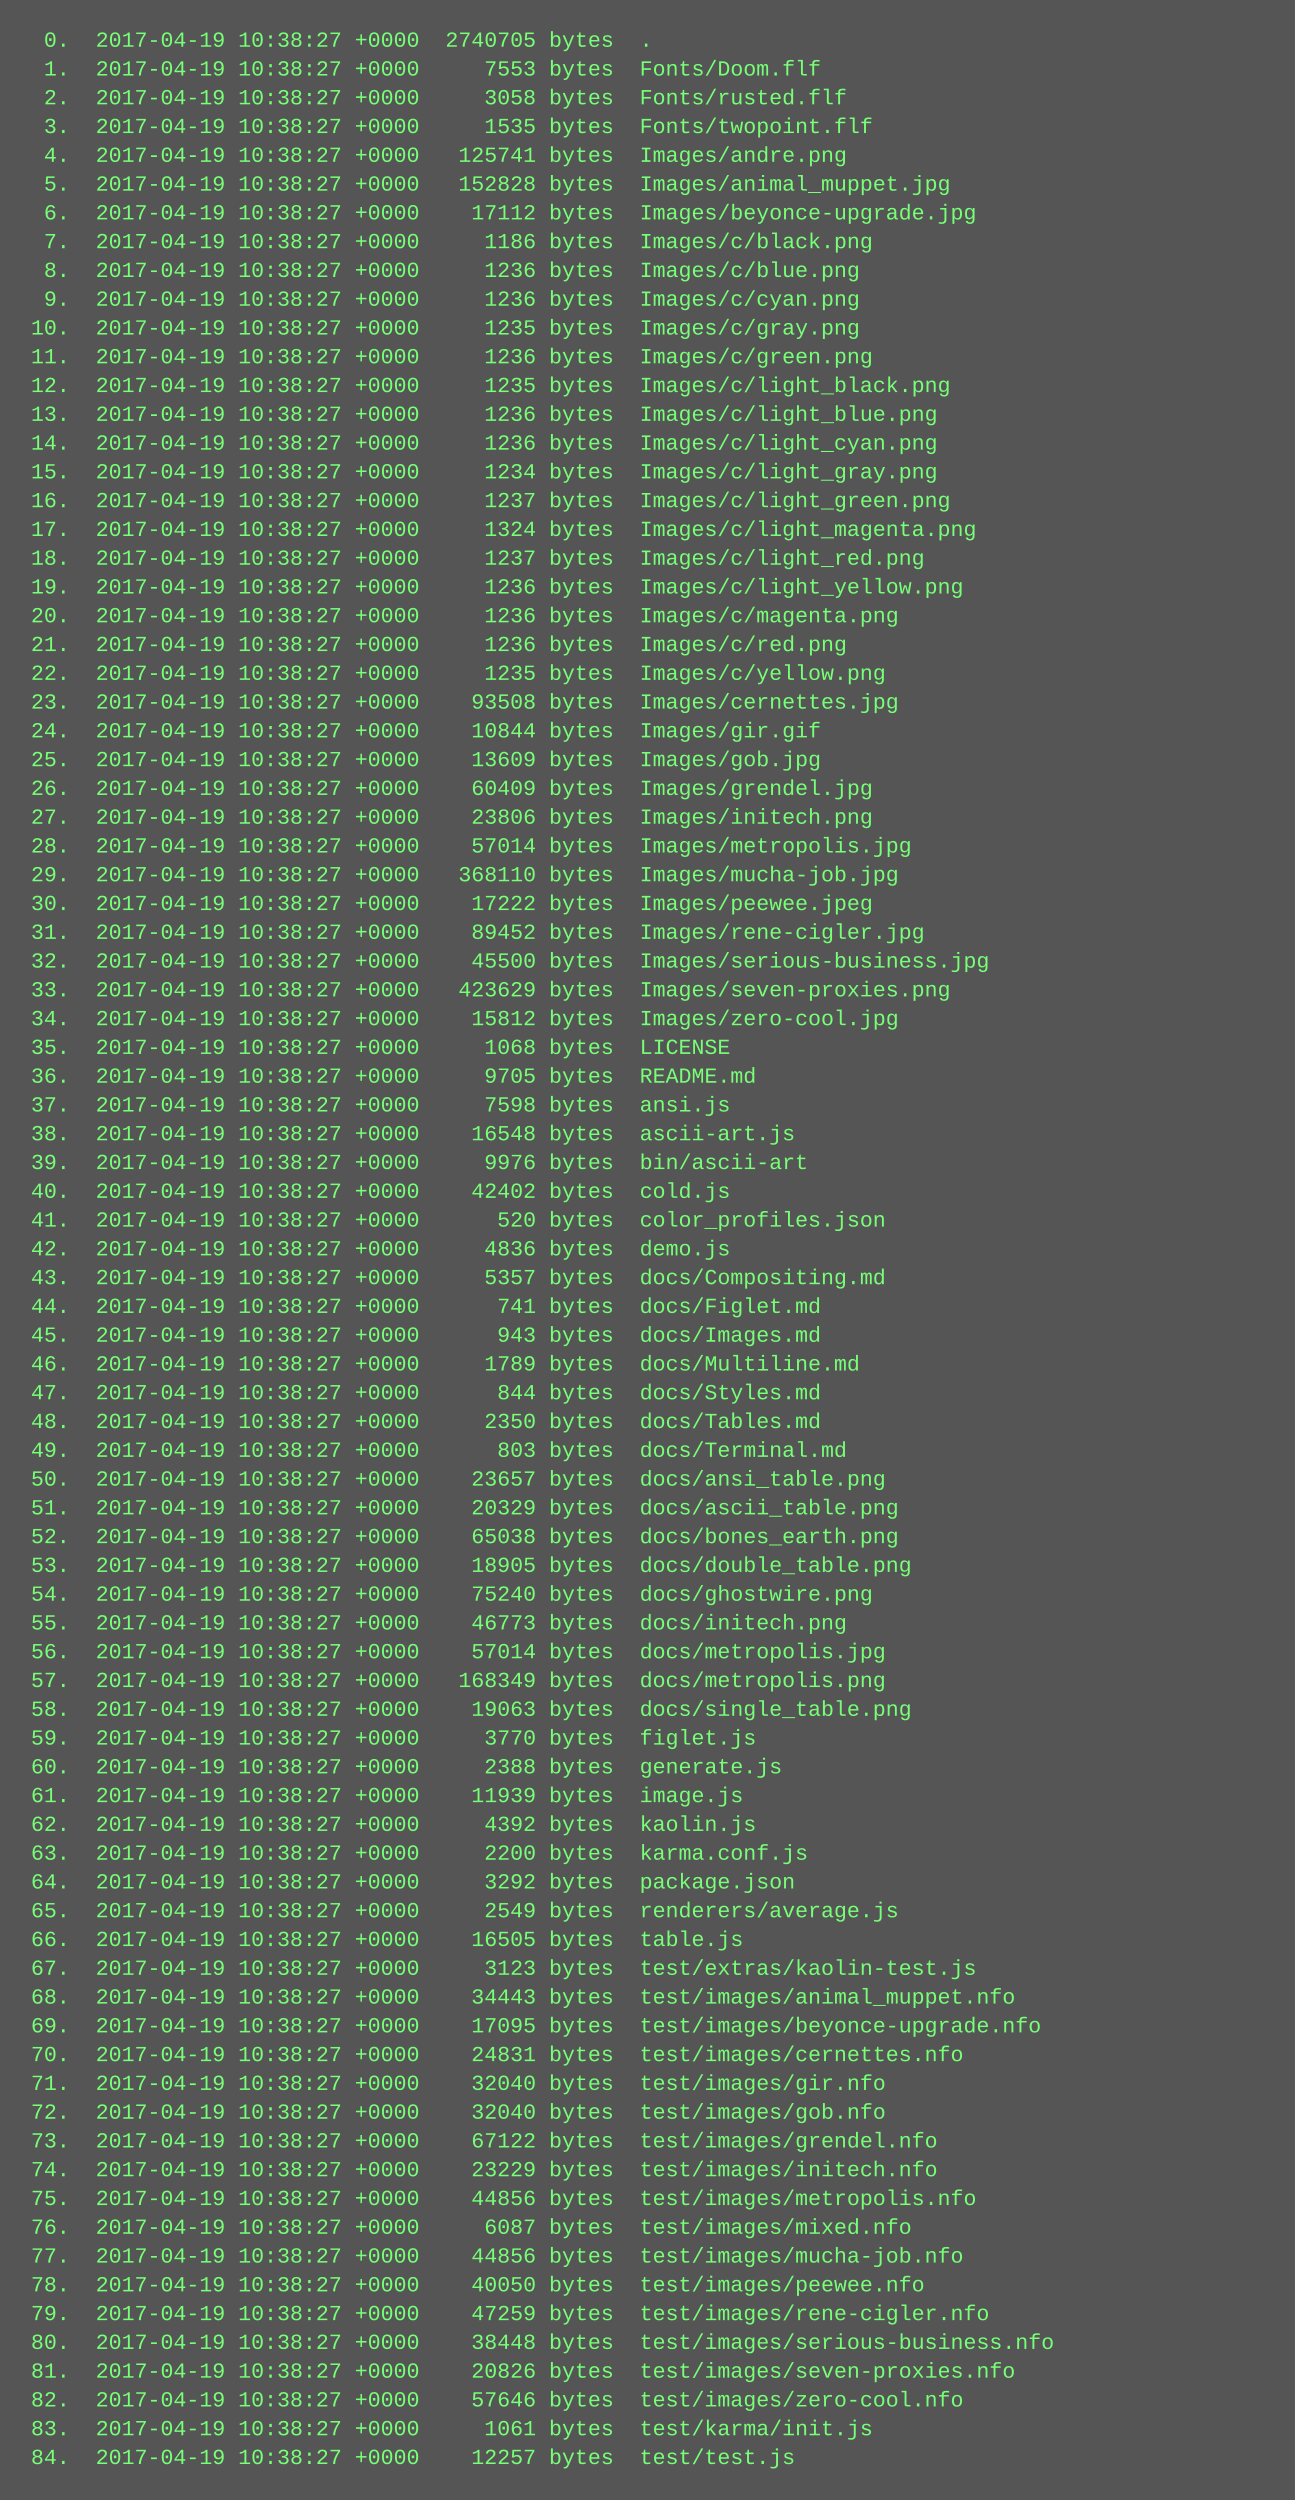
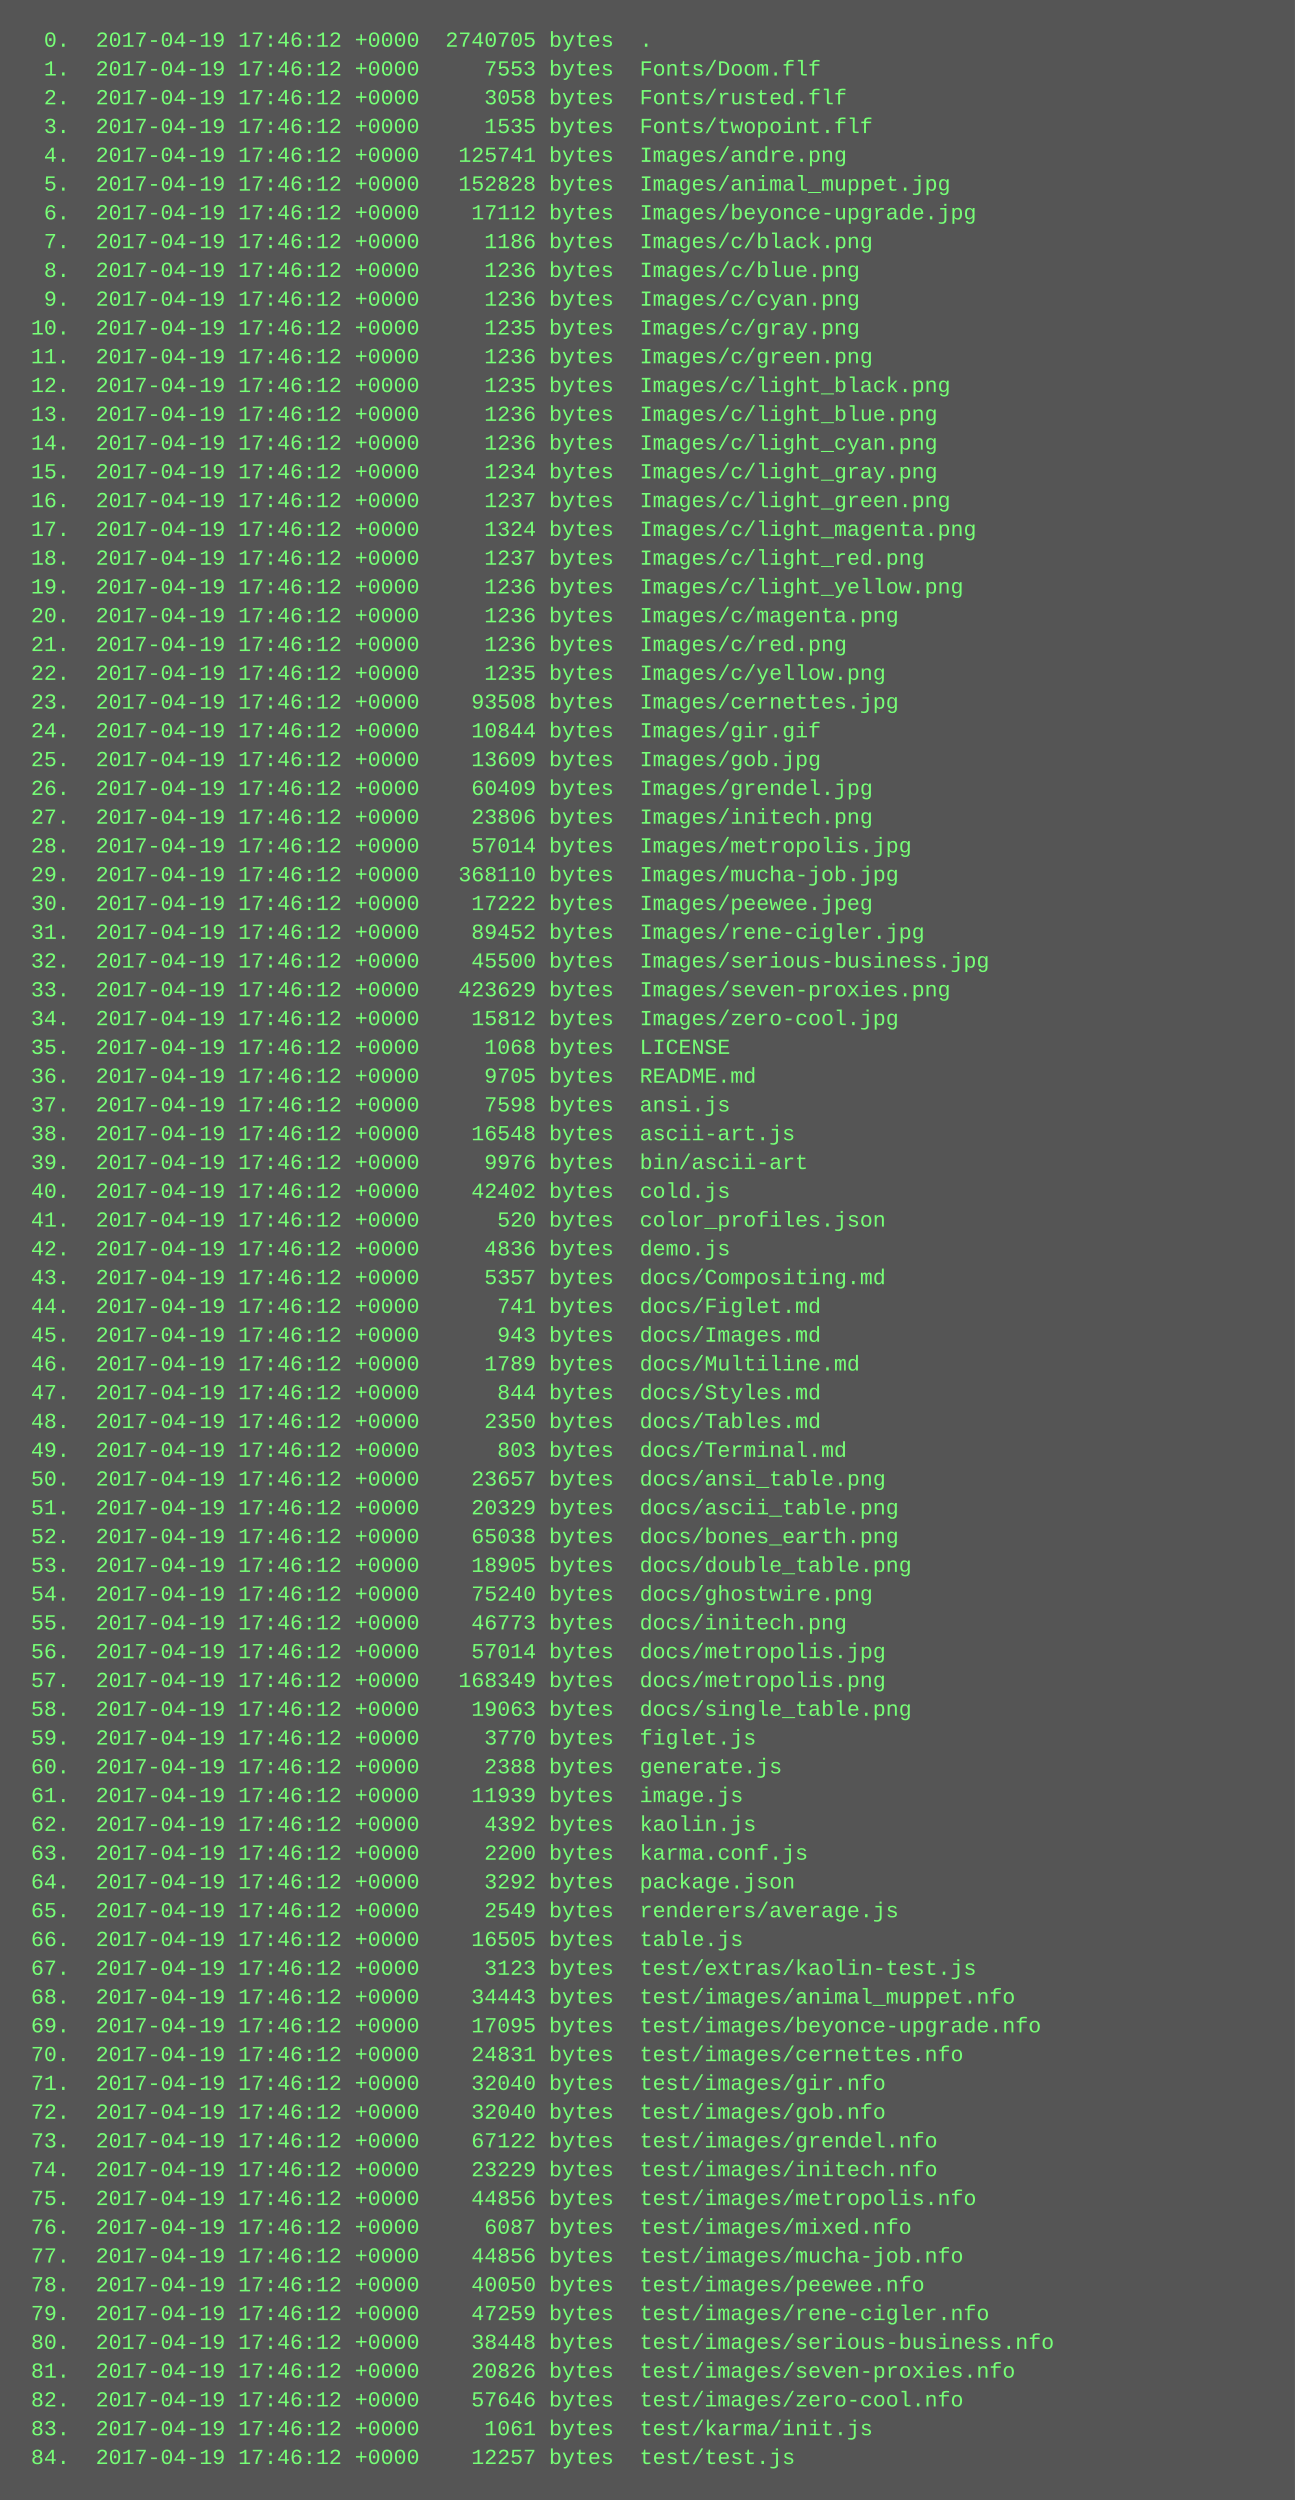
<svg xmlns="http://www.w3.org/2000/svg" height="1390" width="720">
  <rect height="1390" fill="#555" width="720" />
  <text fill="#7f7" font-family="Courier New" font-size="12" xml:space="preserve">
-     <tspan x="10" y="26">  0.  2017-04-19 10:38:27 +0000  2740705 bytes  .</tspan>
-     <tspan x="10" y="42">  1.  2017-04-19 10:38:27 +0000     7553 bytes  Fonts/Doom.flf</tspan>
-     <tspan x="10" y="58">  2.  2017-04-19 10:38:27 +0000     3058 bytes  Fonts/rusted.flf</tspan>
-     <tspan x="10" y="74">  3.  2017-04-19 10:38:27 +0000     1535 bytes  Fonts/twopoint.flf</tspan>
-     <tspan x="10" y="90">  4.  2017-04-19 10:38:27 +0000   125741 bytes  Images/andre.png</tspan>
-     <tspan x="10" y="106">  5.  2017-04-19 10:38:27 +0000   152828 bytes  Images/animal_muppet.jpg</tspan>
-     <tspan x="10" y="122">  6.  2017-04-19 10:38:27 +0000    17112 bytes  Images/beyonce-upgrade.jpg</tspan>
-     <tspan x="10" y="138">  7.  2017-04-19 10:38:27 +0000     1186 bytes  Images/c/black.png</tspan>
-     <tspan x="10" y="154">  8.  2017-04-19 10:38:27 +0000     1236 bytes  Images/c/blue.png</tspan>
-     <tspan x="10" y="170">  9.  2017-04-19 10:38:27 +0000     1236 bytes  Images/c/cyan.png</tspan>
-     <tspan x="10" y="186"> 10.  2017-04-19 10:38:27 +0000     1235 bytes  Images/c/gray.png</tspan>
-     <tspan x="10" y="202"> 11.  2017-04-19 10:38:27 +0000     1236 bytes  Images/c/green.png</tspan>
-     <tspan x="10" y="218"> 12.  2017-04-19 10:38:27 +0000     1235 bytes  Images/c/light_black.png</tspan>
-     <tspan x="10" y="234"> 13.  2017-04-19 10:38:27 +0000     1236 bytes  Images/c/light_blue.png</tspan>
-     <tspan x="10" y="250"> 14.  2017-04-19 10:38:27 +0000     1236 bytes  Images/c/light_cyan.png</tspan>
-     <tspan x="10" y="266"> 15.  2017-04-19 10:38:27 +0000     1234 bytes  Images/c/light_gray.png</tspan>
-     <tspan x="10" y="282"> 16.  2017-04-19 10:38:27 +0000     1237 bytes  Images/c/light_green.png</tspan>
-     <tspan x="10" y="298"> 17.  2017-04-19 10:38:27 +0000     1324 bytes  Images/c/light_magenta.png</tspan>
-     <tspan x="10" y="314"> 18.  2017-04-19 10:38:27 +0000     1237 bytes  Images/c/light_red.png</tspan>
-     <tspan x="10" y="330"> 19.  2017-04-19 10:38:27 +0000     1236 bytes  Images/c/light_yellow.png</tspan>
-     <tspan x="10" y="346"> 20.  2017-04-19 10:38:27 +0000     1236 bytes  Images/c/magenta.png</tspan>
-     <tspan x="10" y="362"> 21.  2017-04-19 10:38:27 +0000     1236 bytes  Images/c/red.png</tspan>
-     <tspan x="10" y="378"> 22.  2017-04-19 10:38:27 +0000     1235 bytes  Images/c/yellow.png</tspan>
-     <tspan x="10" y="394"> 23.  2017-04-19 10:38:27 +0000    93508 bytes  Images/cernettes.jpg</tspan>
-     <tspan x="10" y="410"> 24.  2017-04-19 10:38:27 +0000    10844 bytes  Images/gir.gif</tspan>
-     <tspan x="10" y="426"> 25.  2017-04-19 10:38:27 +0000    13609 bytes  Images/gob.jpg</tspan>
-     <tspan x="10" y="442"> 26.  2017-04-19 10:38:27 +0000    60409 bytes  Images/grendel.jpg</tspan>
-     <tspan x="10" y="458"> 27.  2017-04-19 10:38:27 +0000    23806 bytes  Images/initech.png</tspan>
-     <tspan x="10" y="474"> 28.  2017-04-19 10:38:27 +0000    57014 bytes  Images/metropolis.jpg</tspan>
-     <tspan x="10" y="490"> 29.  2017-04-19 10:38:27 +0000   368110 bytes  Images/mucha-job.jpg</tspan>
-     <tspan x="10" y="506"> 30.  2017-04-19 10:38:27 +0000    17222 bytes  Images/peewee.jpeg</tspan>
-     <tspan x="10" y="522"> 31.  2017-04-19 10:38:27 +0000    89452 bytes  Images/rene-cigler.jpg</tspan>
-     <tspan x="10" y="538"> 32.  2017-04-19 10:38:27 +0000    45500 bytes  Images/serious-business.jpg</tspan>
-     <tspan x="10" y="554"> 33.  2017-04-19 10:38:27 +0000   423629 bytes  Images/seven-proxies.png</tspan>
-     <tspan x="10" y="570"> 34.  2017-04-19 10:38:27 +0000    15812 bytes  Images/zero-cool.jpg</tspan>
-     <tspan x="10" y="586"> 35.  2017-04-19 10:38:27 +0000     1068 bytes  LICENSE</tspan>
-     <tspan x="10" y="602"> 36.  2017-04-19 10:38:27 +0000     9705 bytes  README.md</tspan>
-     <tspan x="10" y="618"> 37.  2017-04-19 10:38:27 +0000     7598 bytes  ansi.js</tspan>
-     <tspan x="10" y="634"> 38.  2017-04-19 10:38:27 +0000    16548 bytes  ascii-art.js</tspan>
-     <tspan x="10" y="650"> 39.  2017-04-19 10:38:27 +0000     9976 bytes  bin/ascii-art</tspan>
-     <tspan x="10" y="666"> 40.  2017-04-19 10:38:27 +0000    42402 bytes  cold.js</tspan>
-     <tspan x="10" y="682"> 41.  2017-04-19 10:38:27 +0000      520 bytes  color_profiles.json</tspan>
-     <tspan x="10" y="698"> 42.  2017-04-19 10:38:27 +0000     4836 bytes  demo.js</tspan>
-     <tspan x="10" y="714"> 43.  2017-04-19 10:38:27 +0000     5357 bytes  docs/Compositing.md</tspan>
-     <tspan x="10" y="730"> 44.  2017-04-19 10:38:27 +0000      741 bytes  docs/Figlet.md</tspan>
-     <tspan x="10" y="746"> 45.  2017-04-19 10:38:27 +0000      943 bytes  docs/Images.md</tspan>
-     <tspan x="10" y="762"> 46.  2017-04-19 10:38:27 +0000     1789 bytes  docs/Multiline.md</tspan>
-     <tspan x="10" y="778"> 47.  2017-04-19 10:38:27 +0000      844 bytes  docs/Styles.md</tspan>
-     <tspan x="10" y="794"> 48.  2017-04-19 10:38:27 +0000     2350 bytes  docs/Tables.md</tspan>
-     <tspan x="10" y="810"> 49.  2017-04-19 10:38:27 +0000      803 bytes  docs/Terminal.md</tspan>
-     <tspan x="10" y="826"> 50.  2017-04-19 10:38:27 +0000    23657 bytes  docs/ansi_table.png</tspan>
-     <tspan x="10" y="842"> 51.  2017-04-19 10:38:27 +0000    20329 bytes  docs/ascii_table.png</tspan>
-     <tspan x="10" y="858"> 52.  2017-04-19 10:38:27 +0000    65038 bytes  docs/bones_earth.png</tspan>
-     <tspan x="10" y="874"> 53.  2017-04-19 10:38:27 +0000    18905 bytes  docs/double_table.png</tspan>
-     <tspan x="10" y="890"> 54.  2017-04-19 10:38:27 +0000    75240 bytes  docs/ghostwire.png</tspan>
-     <tspan x="10" y="906"> 55.  2017-04-19 10:38:27 +0000    46773 bytes  docs/initech.png</tspan>
-     <tspan x="10" y="922"> 56.  2017-04-19 10:38:27 +0000    57014 bytes  docs/metropolis.jpg</tspan>
-     <tspan x="10" y="938"> 57.  2017-04-19 10:38:27 +0000   168349 bytes  docs/metropolis.png</tspan>
-     <tspan x="10" y="954"> 58.  2017-04-19 10:38:27 +0000    19063 bytes  docs/single_table.png</tspan>
-     <tspan x="10" y="970"> 59.  2017-04-19 10:38:27 +0000     3770 bytes  figlet.js</tspan>
-     <tspan x="10" y="986"> 60.  2017-04-19 10:38:27 +0000     2388 bytes  generate.js</tspan>
-     <tspan x="10" y="1002"> 61.  2017-04-19 10:38:27 +0000    11939 bytes  image.js</tspan>
-     <tspan x="10" y="1018"> 62.  2017-04-19 10:38:27 +0000     4392 bytes  kaolin.js</tspan>
-     <tspan x="10" y="1034"> 63.  2017-04-19 10:38:27 +0000     2200 bytes  karma.conf.js</tspan>
-     <tspan x="10" y="1050"> 64.  2017-04-19 10:38:27 +0000     3292 bytes  package.json</tspan>
-     <tspan x="10" y="1066"> 65.  2017-04-19 10:38:27 +0000     2549 bytes  renderers/average.js</tspan>
-     <tspan x="10" y="1082"> 66.  2017-04-19 10:38:27 +0000    16505 bytes  table.js</tspan>
-     <tspan x="10" y="1098"> 67.  2017-04-19 10:38:27 +0000     3123 bytes  test/extras/kaolin-test.js</tspan>
-     <tspan x="10" y="1114"> 68.  2017-04-19 10:38:27 +0000    34443 bytes  test/images/animal_muppet.nfo</tspan>
-     <tspan x="10" y="1130"> 69.  2017-04-19 10:38:27 +0000    17095 bytes  test/images/beyonce-upgrade.nfo</tspan>
-     <tspan x="10" y="1146"> 70.  2017-04-19 10:38:27 +0000    24831 bytes  test/images/cernettes.nfo</tspan>
-     <tspan x="10" y="1162"> 71.  2017-04-19 10:38:27 +0000    32040 bytes  test/images/gir.nfo</tspan>
-     <tspan x="10" y="1178"> 72.  2017-04-19 10:38:27 +0000    32040 bytes  test/images/gob.nfo</tspan>
-     <tspan x="10" y="1194"> 73.  2017-04-19 10:38:27 +0000    67122 bytes  test/images/grendel.nfo</tspan>
-     <tspan x="10" y="1210"> 74.  2017-04-19 10:38:27 +0000    23229 bytes  test/images/initech.nfo</tspan>
-     <tspan x="10" y="1226"> 75.  2017-04-19 10:38:27 +0000    44856 bytes  test/images/metropolis.nfo</tspan>
-     <tspan x="10" y="1242"> 76.  2017-04-19 10:38:27 +0000     6087 bytes  test/images/mixed.nfo</tspan>
-     <tspan x="10" y="1258"> 77.  2017-04-19 10:38:27 +0000    44856 bytes  test/images/mucha-job.nfo</tspan>
-     <tspan x="10" y="1274"> 78.  2017-04-19 10:38:27 +0000    40050 bytes  test/images/peewee.nfo</tspan>
-     <tspan x="10" y="1290"> 79.  2017-04-19 10:38:27 +0000    47259 bytes  test/images/rene-cigler.nfo</tspan>
-     <tspan x="10" y="1306"> 80.  2017-04-19 10:38:27 +0000    38448 bytes  test/images/serious-business.nfo</tspan>
-     <tspan x="10" y="1322"> 81.  2017-04-19 10:38:27 +0000    20826 bytes  test/images/seven-proxies.nfo</tspan>
-     <tspan x="10" y="1338"> 82.  2017-04-19 10:38:27 +0000    57646 bytes  test/images/zero-cool.nfo</tspan>
-     <tspan x="10" y="1354"> 83.  2017-04-19 10:38:27 +0000     1061 bytes  test/karma/init.js</tspan>
-     <tspan x="10" y="1370"> 84.  2017-04-19 10:38:27 +0000    12257 bytes  test/test.js</tspan>
+     <tspan x="10" y="26">  0.  2017-04-19 17:46:12 +0000  2740705 bytes  .</tspan>
+     <tspan x="10" y="42">  1.  2017-04-19 17:46:12 +0000     7553 bytes  Fonts/Doom.flf</tspan>
+     <tspan x="10" y="58">  2.  2017-04-19 17:46:12 +0000     3058 bytes  Fonts/rusted.flf</tspan>
+     <tspan x="10" y="74">  3.  2017-04-19 17:46:12 +0000     1535 bytes  Fonts/twopoint.flf</tspan>
+     <tspan x="10" y="90">  4.  2017-04-19 17:46:12 +0000   125741 bytes  Images/andre.png</tspan>
+     <tspan x="10" y="106">  5.  2017-04-19 17:46:12 +0000   152828 bytes  Images/animal_muppet.jpg</tspan>
+     <tspan x="10" y="122">  6.  2017-04-19 17:46:12 +0000    17112 bytes  Images/beyonce-upgrade.jpg</tspan>
+     <tspan x="10" y="138">  7.  2017-04-19 17:46:12 +0000     1186 bytes  Images/c/black.png</tspan>
+     <tspan x="10" y="154">  8.  2017-04-19 17:46:12 +0000     1236 bytes  Images/c/blue.png</tspan>
+     <tspan x="10" y="170">  9.  2017-04-19 17:46:12 +0000     1236 bytes  Images/c/cyan.png</tspan>
+     <tspan x="10" y="186"> 10.  2017-04-19 17:46:12 +0000     1235 bytes  Images/c/gray.png</tspan>
+     <tspan x="10" y="202"> 11.  2017-04-19 17:46:12 +0000     1236 bytes  Images/c/green.png</tspan>
+     <tspan x="10" y="218"> 12.  2017-04-19 17:46:12 +0000     1235 bytes  Images/c/light_black.png</tspan>
+     <tspan x="10" y="234"> 13.  2017-04-19 17:46:12 +0000     1236 bytes  Images/c/light_blue.png</tspan>
+     <tspan x="10" y="250"> 14.  2017-04-19 17:46:12 +0000     1236 bytes  Images/c/light_cyan.png</tspan>
+     <tspan x="10" y="266"> 15.  2017-04-19 17:46:12 +0000     1234 bytes  Images/c/light_gray.png</tspan>
+     <tspan x="10" y="282"> 16.  2017-04-19 17:46:12 +0000     1237 bytes  Images/c/light_green.png</tspan>
+     <tspan x="10" y="298"> 17.  2017-04-19 17:46:12 +0000     1324 bytes  Images/c/light_magenta.png</tspan>
+     <tspan x="10" y="314"> 18.  2017-04-19 17:46:12 +0000     1237 bytes  Images/c/light_red.png</tspan>
+     <tspan x="10" y="330"> 19.  2017-04-19 17:46:12 +0000     1236 bytes  Images/c/light_yellow.png</tspan>
+     <tspan x="10" y="346"> 20.  2017-04-19 17:46:12 +0000     1236 bytes  Images/c/magenta.png</tspan>
+     <tspan x="10" y="362"> 21.  2017-04-19 17:46:12 +0000     1236 bytes  Images/c/red.png</tspan>
+     <tspan x="10" y="378"> 22.  2017-04-19 17:46:12 +0000     1235 bytes  Images/c/yellow.png</tspan>
+     <tspan x="10" y="394"> 23.  2017-04-19 17:46:12 +0000    93508 bytes  Images/cernettes.jpg</tspan>
+     <tspan x="10" y="410"> 24.  2017-04-19 17:46:12 +0000    10844 bytes  Images/gir.gif</tspan>
+     <tspan x="10" y="426"> 25.  2017-04-19 17:46:12 +0000    13609 bytes  Images/gob.jpg</tspan>
+     <tspan x="10" y="442"> 26.  2017-04-19 17:46:12 +0000    60409 bytes  Images/grendel.jpg</tspan>
+     <tspan x="10" y="458"> 27.  2017-04-19 17:46:12 +0000    23806 bytes  Images/initech.png</tspan>
+     <tspan x="10" y="474"> 28.  2017-04-19 17:46:12 +0000    57014 bytes  Images/metropolis.jpg</tspan>
+     <tspan x="10" y="490"> 29.  2017-04-19 17:46:12 +0000   368110 bytes  Images/mucha-job.jpg</tspan>
+     <tspan x="10" y="506"> 30.  2017-04-19 17:46:12 +0000    17222 bytes  Images/peewee.jpeg</tspan>
+     <tspan x="10" y="522"> 31.  2017-04-19 17:46:12 +0000    89452 bytes  Images/rene-cigler.jpg</tspan>
+     <tspan x="10" y="538"> 32.  2017-04-19 17:46:12 +0000    45500 bytes  Images/serious-business.jpg</tspan>
+     <tspan x="10" y="554"> 33.  2017-04-19 17:46:12 +0000   423629 bytes  Images/seven-proxies.png</tspan>
+     <tspan x="10" y="570"> 34.  2017-04-19 17:46:12 +0000    15812 bytes  Images/zero-cool.jpg</tspan>
+     <tspan x="10" y="586"> 35.  2017-04-19 17:46:12 +0000     1068 bytes  LICENSE</tspan>
+     <tspan x="10" y="602"> 36.  2017-04-19 17:46:12 +0000     9705 bytes  README.md</tspan>
+     <tspan x="10" y="618"> 37.  2017-04-19 17:46:12 +0000     7598 bytes  ansi.js</tspan>
+     <tspan x="10" y="634"> 38.  2017-04-19 17:46:12 +0000    16548 bytes  ascii-art.js</tspan>
+     <tspan x="10" y="650"> 39.  2017-04-19 17:46:12 +0000     9976 bytes  bin/ascii-art</tspan>
+     <tspan x="10" y="666"> 40.  2017-04-19 17:46:12 +0000    42402 bytes  cold.js</tspan>
+     <tspan x="10" y="682"> 41.  2017-04-19 17:46:12 +0000      520 bytes  color_profiles.json</tspan>
+     <tspan x="10" y="698"> 42.  2017-04-19 17:46:12 +0000     4836 bytes  demo.js</tspan>
+     <tspan x="10" y="714"> 43.  2017-04-19 17:46:12 +0000     5357 bytes  docs/Compositing.md</tspan>
+     <tspan x="10" y="730"> 44.  2017-04-19 17:46:12 +0000      741 bytes  docs/Figlet.md</tspan>
+     <tspan x="10" y="746"> 45.  2017-04-19 17:46:12 +0000      943 bytes  docs/Images.md</tspan>
+     <tspan x="10" y="762"> 46.  2017-04-19 17:46:12 +0000     1789 bytes  docs/Multiline.md</tspan>
+     <tspan x="10" y="778"> 47.  2017-04-19 17:46:12 +0000      844 bytes  docs/Styles.md</tspan>
+     <tspan x="10" y="794"> 48.  2017-04-19 17:46:12 +0000     2350 bytes  docs/Tables.md</tspan>
+     <tspan x="10" y="810"> 49.  2017-04-19 17:46:12 +0000      803 bytes  docs/Terminal.md</tspan>
+     <tspan x="10" y="826"> 50.  2017-04-19 17:46:12 +0000    23657 bytes  docs/ansi_table.png</tspan>
+     <tspan x="10" y="842"> 51.  2017-04-19 17:46:12 +0000    20329 bytes  docs/ascii_table.png</tspan>
+     <tspan x="10" y="858"> 52.  2017-04-19 17:46:12 +0000    65038 bytes  docs/bones_earth.png</tspan>
+     <tspan x="10" y="874"> 53.  2017-04-19 17:46:12 +0000    18905 bytes  docs/double_table.png</tspan>
+     <tspan x="10" y="890"> 54.  2017-04-19 17:46:12 +0000    75240 bytes  docs/ghostwire.png</tspan>
+     <tspan x="10" y="906"> 55.  2017-04-19 17:46:12 +0000    46773 bytes  docs/initech.png</tspan>
+     <tspan x="10" y="922"> 56.  2017-04-19 17:46:12 +0000    57014 bytes  docs/metropolis.jpg</tspan>
+     <tspan x="10" y="938"> 57.  2017-04-19 17:46:12 +0000   168349 bytes  docs/metropolis.png</tspan>
+     <tspan x="10" y="954"> 58.  2017-04-19 17:46:12 +0000    19063 bytes  docs/single_table.png</tspan>
+     <tspan x="10" y="970"> 59.  2017-04-19 17:46:12 +0000     3770 bytes  figlet.js</tspan>
+     <tspan x="10" y="986"> 60.  2017-04-19 17:46:12 +0000     2388 bytes  generate.js</tspan>
+     <tspan x="10" y="1002"> 61.  2017-04-19 17:46:12 +0000    11939 bytes  image.js</tspan>
+     <tspan x="10" y="1018"> 62.  2017-04-19 17:46:12 +0000     4392 bytes  kaolin.js</tspan>
+     <tspan x="10" y="1034"> 63.  2017-04-19 17:46:12 +0000     2200 bytes  karma.conf.js</tspan>
+     <tspan x="10" y="1050"> 64.  2017-04-19 17:46:12 +0000     3292 bytes  package.json</tspan>
+     <tspan x="10" y="1066"> 65.  2017-04-19 17:46:12 +0000     2549 bytes  renderers/average.js</tspan>
+     <tspan x="10" y="1082"> 66.  2017-04-19 17:46:12 +0000    16505 bytes  table.js</tspan>
+     <tspan x="10" y="1098"> 67.  2017-04-19 17:46:12 +0000     3123 bytes  test/extras/kaolin-test.js</tspan>
+     <tspan x="10" y="1114"> 68.  2017-04-19 17:46:12 +0000    34443 bytes  test/images/animal_muppet.nfo</tspan>
+     <tspan x="10" y="1130"> 69.  2017-04-19 17:46:12 +0000    17095 bytes  test/images/beyonce-upgrade.nfo</tspan>
+     <tspan x="10" y="1146"> 70.  2017-04-19 17:46:12 +0000    24831 bytes  test/images/cernettes.nfo</tspan>
+     <tspan x="10" y="1162"> 71.  2017-04-19 17:46:12 +0000    32040 bytes  test/images/gir.nfo</tspan>
+     <tspan x="10" y="1178"> 72.  2017-04-19 17:46:12 +0000    32040 bytes  test/images/gob.nfo</tspan>
+     <tspan x="10" y="1194"> 73.  2017-04-19 17:46:12 +0000    67122 bytes  test/images/grendel.nfo</tspan>
+     <tspan x="10" y="1210"> 74.  2017-04-19 17:46:12 +0000    23229 bytes  test/images/initech.nfo</tspan>
+     <tspan x="10" y="1226"> 75.  2017-04-19 17:46:12 +0000    44856 bytes  test/images/metropolis.nfo</tspan>
+     <tspan x="10" y="1242"> 76.  2017-04-19 17:46:12 +0000     6087 bytes  test/images/mixed.nfo</tspan>
+     <tspan x="10" y="1258"> 77.  2017-04-19 17:46:12 +0000    44856 bytes  test/images/mucha-job.nfo</tspan>
+     <tspan x="10" y="1274"> 78.  2017-04-19 17:46:12 +0000    40050 bytes  test/images/peewee.nfo</tspan>
+     <tspan x="10" y="1290"> 79.  2017-04-19 17:46:12 +0000    47259 bytes  test/images/rene-cigler.nfo</tspan>
+     <tspan x="10" y="1306"> 80.  2017-04-19 17:46:12 +0000    38448 bytes  test/images/serious-business.nfo</tspan>
+     <tspan x="10" y="1322"> 81.  2017-04-19 17:46:12 +0000    20826 bytes  test/images/seven-proxies.nfo</tspan>
+     <tspan x="10" y="1338"> 82.  2017-04-19 17:46:12 +0000    57646 bytes  test/images/zero-cool.nfo</tspan>
+     <tspan x="10" y="1354"> 83.  2017-04-19 17:46:12 +0000     1061 bytes  test/karma/init.js</tspan>
+     <tspan x="10" y="1370"> 84.  2017-04-19 17:46:12 +0000    12257 bytes  test/test.js</tspan>
  </text>
</svg>
